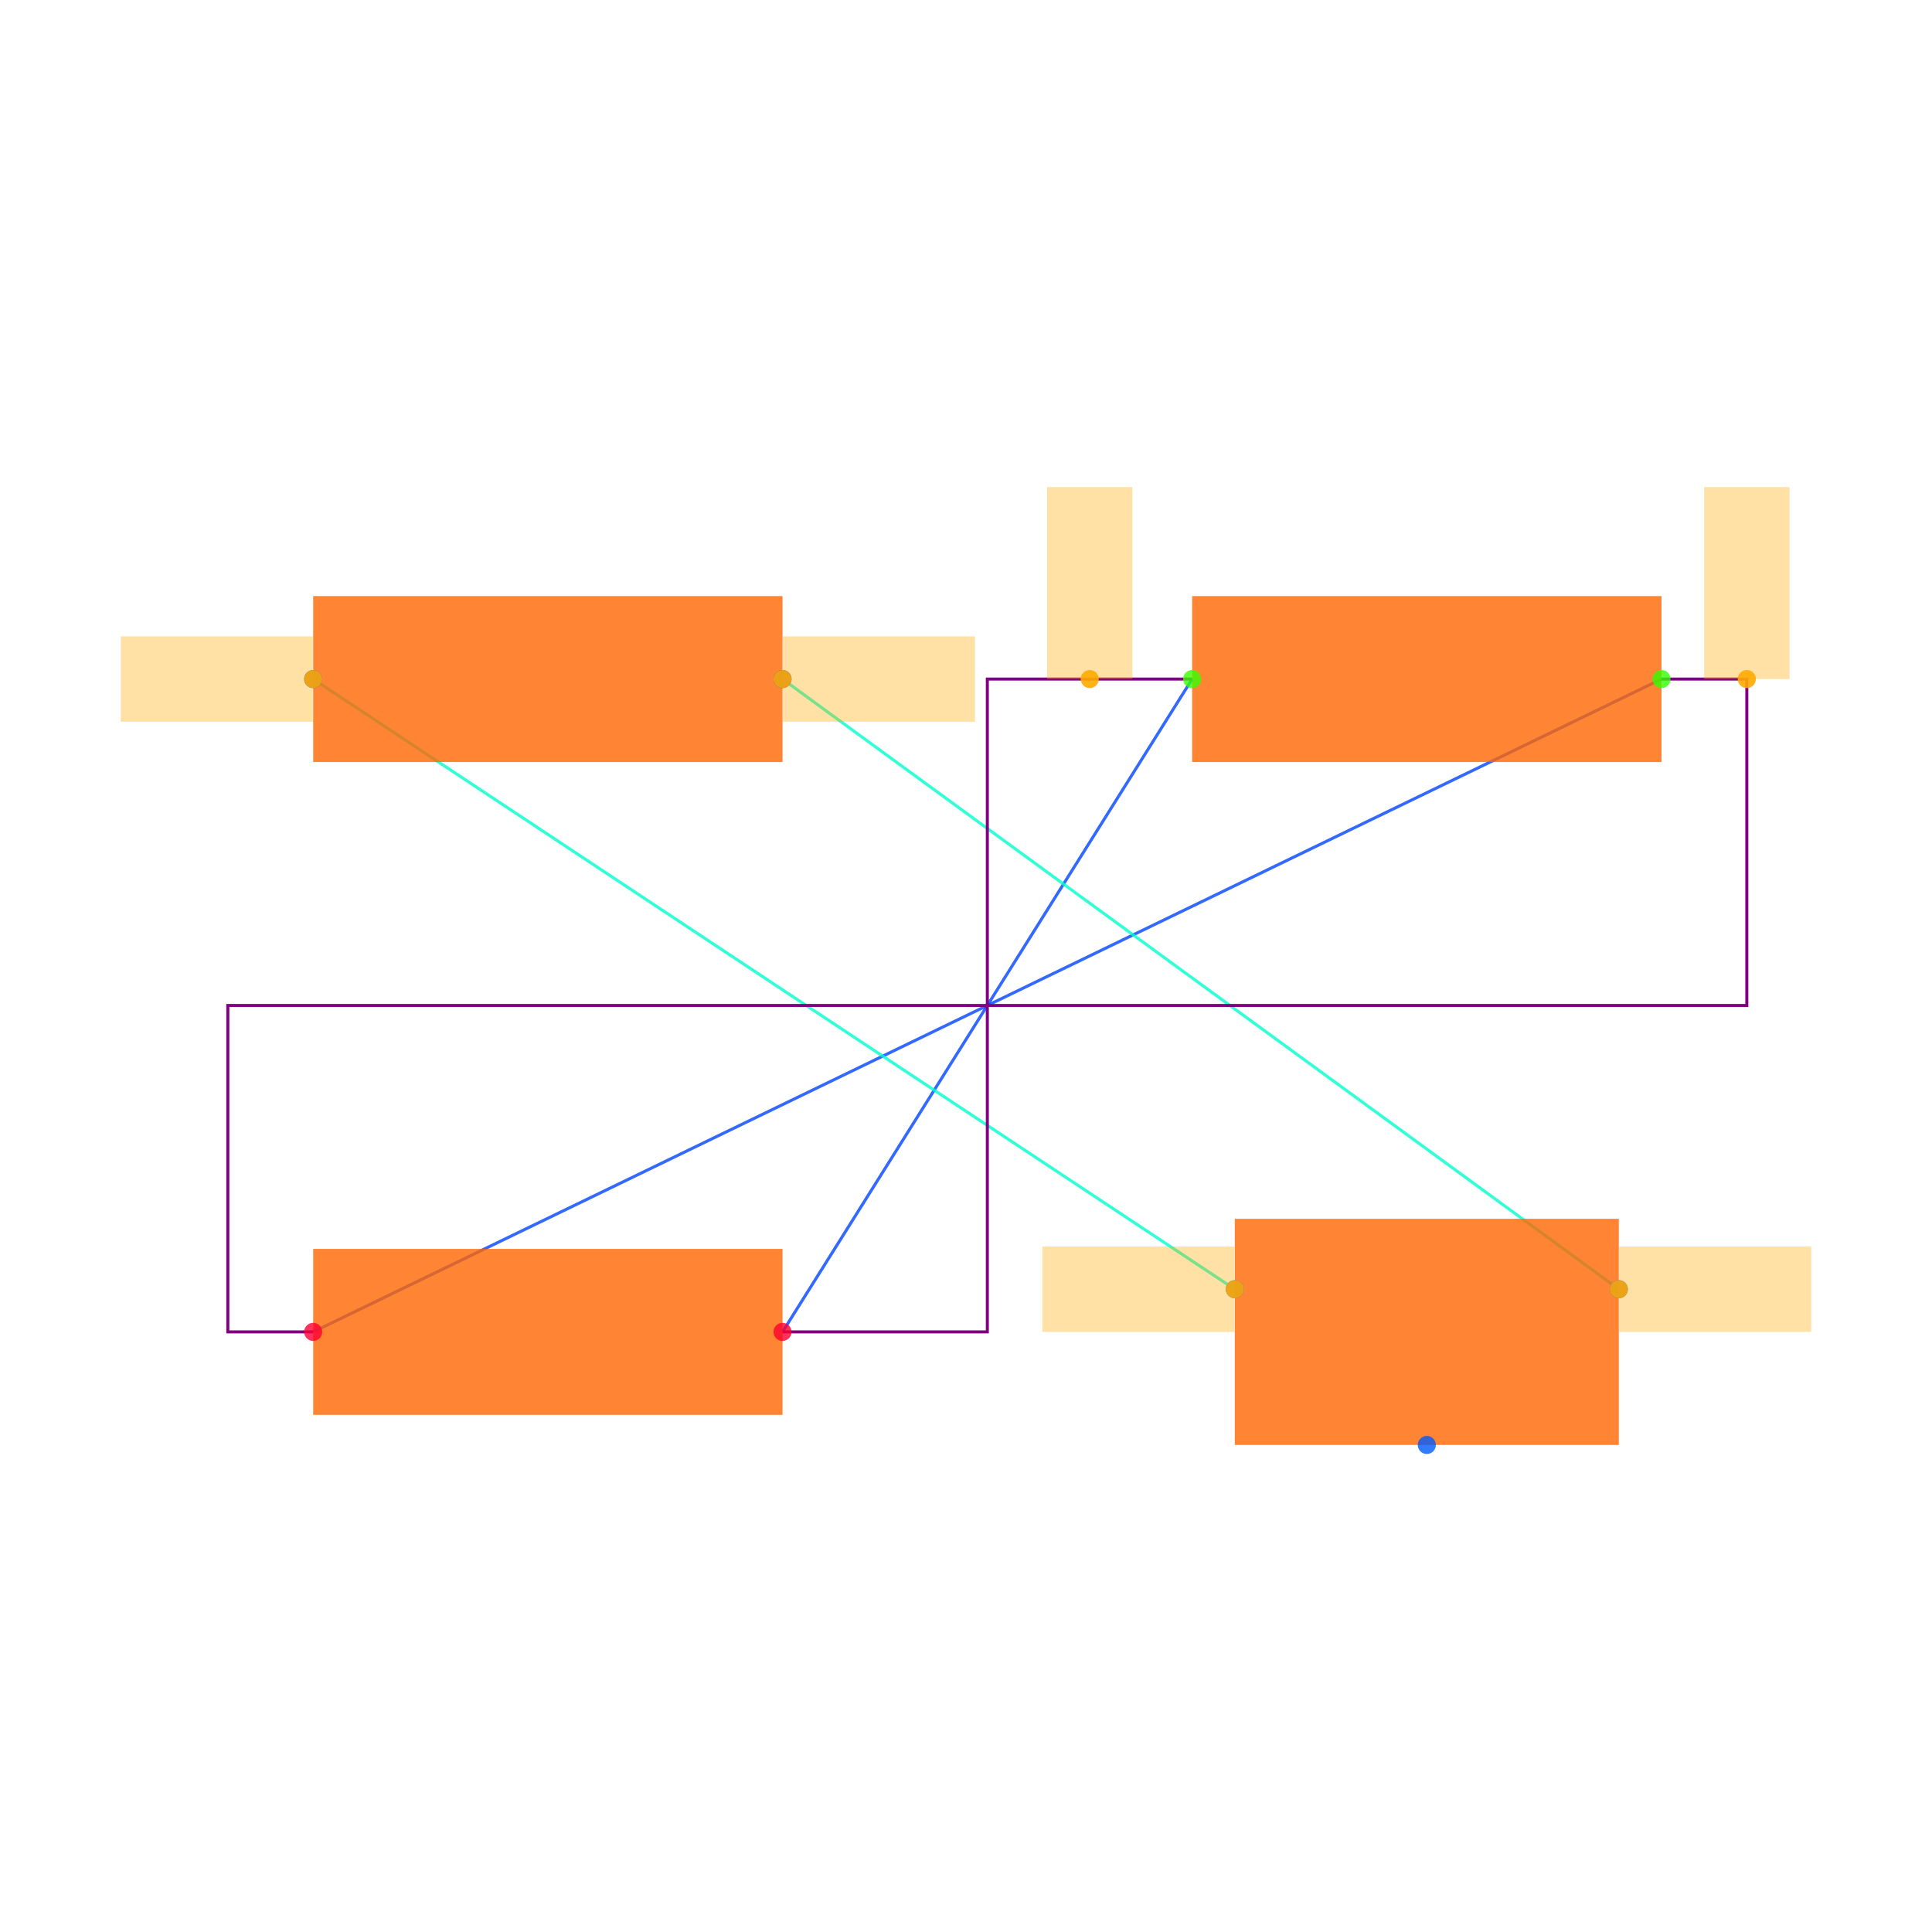
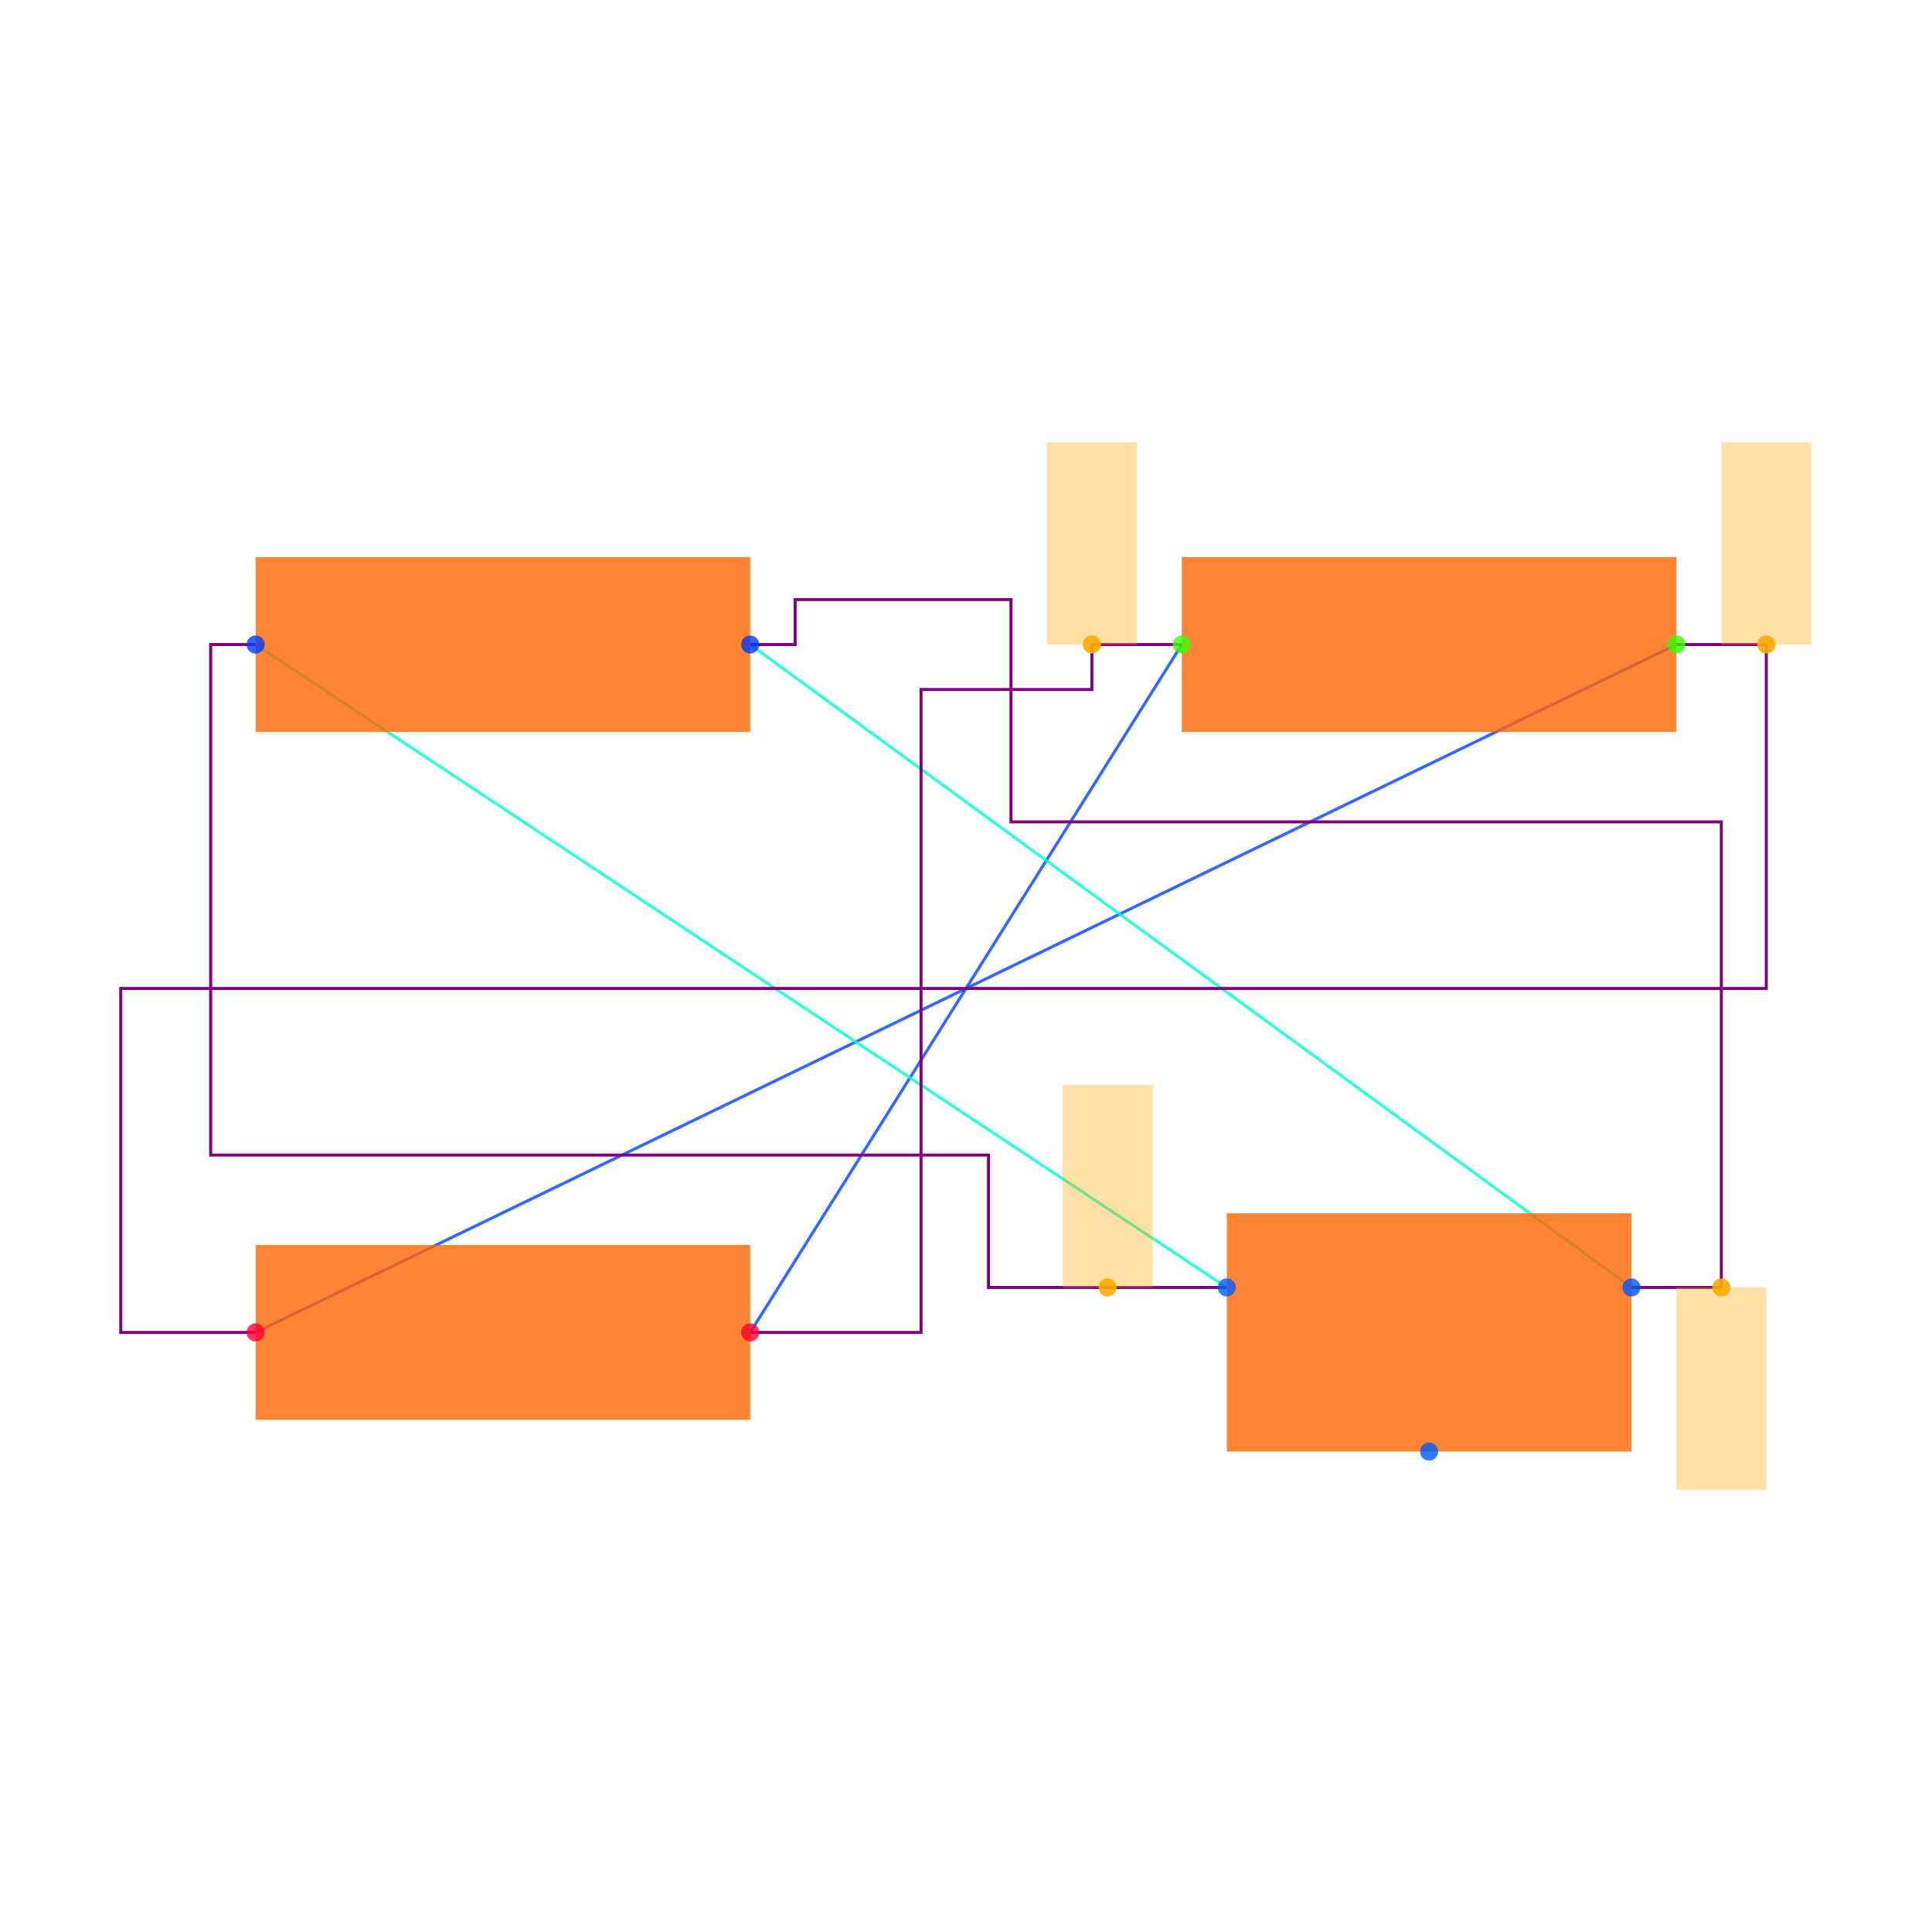
<svg xmlns="http://www.w3.org/2000/svg" width="640" height="640" viewBox="0 0 640 640">
  <rect width="100%" height="100%" fill="white" />
  <g>
-     <polyline data-points="0.48,0.765 -0.48,-0.765" data-type="line" data-label="" points="394.912,224.947 259.223,441.201" fill="none" stroke="hsl(224, 100%, 50%, 0.8)" stroke-width="1px" />
+     <polyline data-points="0.48,0.765 -0.48,-0.765" data-type="line" data-label="" points="391.489,213.511 248.511,441.383" fill="none" stroke="hsl(224, 100%, 50%, 0.8)" stroke-width="1px" />
  </g>
  <g>
-     <polyline data-points="1.58,0.765 -1.58,-0.765" data-type="line" data-label="" points="550.389,224.947 103.746,441.201" fill="none" stroke="hsl(224, 100%, 50%, 0.8)" stroke-width="1px" />
+     <polyline data-points="1.58,0.765 -1.58,-0.765" data-type="line" data-label="" points="555.319,213.511 84.681,441.383" fill="none" stroke="hsl(224, 100%, 50%, 0.8)" stroke-width="1px" />
  </g>
  <g>
-     <polyline data-points="0.5800000000000001,-0.665 -1.58,0.765" data-type="line" data-label="" points="409.046,427.067 103.746,224.947" fill="none" stroke="hsl(168, 100%, 50%, 0.8)" stroke-width="1px" />
+     <polyline data-points="0.5800000000000001,-0.665 -1.58,0.765" data-type="line" data-label="" points="406.383,426.489 84.681,213.511" fill="none" stroke="hsl(168, 100%, 50%, 0.8)" stroke-width="1px" />
  </g>
  <g>
-     <polyline data-points="1.48,-0.665 -0.48,0.765" data-type="line" data-label="" points="536.254,427.067 259.223,224.947" fill="none" stroke="hsl(168, 100%, 50%, 0.8)" stroke-width="1px" />
+     <polyline data-points="1.48,-0.665 -0.48,0.765" data-type="line" data-label="" points="540.426,426.489 248.511,213.511" fill="none" stroke="hsl(168, 100%, 50%, 0.8)" stroke-width="1px" />
  </g>
  <g>
-     <polyline data-points="0.48,0.765 0,0.765 0,-0.765 -0.48,-0.765" data-type="line" data-label="" points="394.912,224.947 327.067,224.947 327.067,441.201 259.223,441.201" fill="none" stroke="purple" stroke-width="1px" />
+     <polyline data-points="0.48,0.765 0.27999999999999997,0.765 0.27999999999999997,0.665 -0.1,0.665 -0.1,-0.765 -0.48,-0.765" data-type="line" data-label="" points="391.489,213.511 361.702,213.511 361.702,228.404 305.106,228.404 305.106,441.383 248.511,441.383" fill="none" stroke="purple" stroke-width="1px" />
  </g>
  <g>
-     <polyline data-points="1.58,0.765 1.7800000000000002,0.765 1.7800000000000002,0 -1.78,0 -1.78,-0.765 -1.58,-0.765" data-type="line" data-label="" points="550.389,224.947 578.657,224.947 578.657,333.074 75.477,333.074 75.477,441.201 103.746,441.201" fill="none" stroke="purple" stroke-width="1px" />
+     <polyline data-points="1.58,0.765 1.7800000000000002,0.765 1.7800000000000002,0 -1.8800000000000001,0 -1.8800000000000001,-0.765 -1.58,-0.765" data-type="line" data-label="" points="555.319,213.511 585.106,213.511 585.106,327.447 40,327.447 40,441.383 84.681,441.383" fill="none" stroke="purple" stroke-width="1px" />
  </g>
  <g>
-     <rect data-type="rect" data-label="schematic_component_0" data-x="-1.03" data-y="0.765" x="103.746" y="197.462" width="155.477" height="54.97" fill="hsl(24, 100%, 50%, 0.8)" stroke="black" stroke-width="0.007" />
+     <polyline data-points="0.5800000000000001,-0.665 0.050000000000000044,-0.665 0.050000000000000044,-0.37054465000000053 -1.68,-0.37054465000000053 -1.68,0.765 -1.58,0.765" data-type="line" data-label="" points="406.383,426.489 327.447,426.489 327.447,382.634 69.787,382.634 69.787,213.511 84.681,213.511" fill="none" stroke="purple" stroke-width="1px" />
  </g>
  <g>
-     <rect data-type="rect" data-label="schematic_component_1" data-x="1.03" data-y="0.765" x="394.912" y="197.462" width="155.477" height="54.97" fill="hsl(24, 100%, 50%, 0.8)" stroke="black" stroke-width="0.007" />
+     <polyline data-points="1.48,-0.665 1.68,-0.665 1.68,0.37054465000000053 0.1,0.37054465000000053 0.1,0.865 -0.38,0.865 -0.38,0.765 -0.48,0.765" data-type="line" data-label="" points="540.426,426.489 570.213,426.489 570.213,272.259 334.894,272.259 334.894,198.617 263.404,198.617 263.404,213.511 248.511,213.511" fill="none" stroke="purple" stroke-width="1px" />
  </g>
  <g>
-     <rect data-type="rect" data-label="schematic_component_2" data-x="-1.03" data-y="-0.765" x="103.746" y="413.717" width="155.477" height="54.97" fill="hsl(24, 100%, 50%, 0.8)" stroke="black" stroke-width="0.007" />
+     <rect data-type="rect" data-label="schematic_component_0" data-x="-1.03" data-y="0.765" x="84.681" y="184.549" width="163.83" height="57.923" fill="hsl(24, 100%, 50%, 0.8)" stroke="black" stroke-width="0.007" />
  </g>
  <g>
-     <rect data-type="rect" data-label="schematic_component_3" data-x="1.03" data-y="-0.765" x="409.046" y="403.746" width="127.208" height="74.912" fill="hsl(24, 100%, 50%, 0.8)" stroke="black" stroke-width="0.007" />
+     <rect data-type="rect" data-label="schematic_component_1" data-x="1.03" data-y="0.765" x="391.489" y="184.549" width="163.83" height="57.923" fill="hsl(24, 100%, 50%, 0.8)" stroke="black" stroke-width="0.007" />
  </g>
  <g>
-     <rect data-type="rect" data-label="netId: .J1 &gt; .pin1 to .R1 &gt; .pin1 globalConnNetId: connectivity_net2" data-x="0.3540000000000001" data-y="-0.665" x="345.3" y="412.933" width="63.604" height="28.269" fill="hsl(40, 100%, 50%, 0.35)" stroke="black" stroke-width="0.007" />
+     <rect data-type="rect" data-label="schematic_component_2" data-x="-1.03" data-y="-0.765" x="84.681" y="412.422" width="163.83" height="57.923" fill="hsl(24, 100%, 50%, 0.8)" stroke="black" stroke-width="0.007" />
  </g>
  <g>
-     <rect data-type="rect" data-label="netId: .J1 &gt; .pin1 to .R1 &gt; .pin1 globalConnNetId: connectivity_net2" data-x="-1.806" data-y="0.765" x="40" y="210.813" width="63.604" height="28.269" fill="hsl(40, 100%, 50%, 0.35)" stroke="black" stroke-width="0.007" />
+     <rect data-type="rect" data-label="schematic_component_3" data-x="1.03" data-y="-0.765" x="406.383" y="401.915" width="134.043" height="78.936" fill="hsl(24, 100%, 50%, 0.8)" stroke="black" stroke-width="0.007" />
  </g>
  <g>
-     <rect data-type="rect" data-label="netId: .J1 &gt; .pin3 to .R1 &gt; .pin2 globalConnNetId: connectivity_net3" data-x="1.706" data-y="-0.665" x="536.396" y="412.933" width="63.604" height="28.269" fill="hsl(40, 100%, 50%, 0.35)" stroke="black" stroke-width="0.007" />
+     <rect data-type="rect" data-label="netId: .J1 &gt; .pin1 to .R1 &gt; .pin1 globalConnNetId: connectivity_net2" data-x="0.31500000000000006" data-y="-0.44000000000000006" x="352.021" y="359.468" width="29.787" height="67.021" fill="hsl(40, 100%, 50%, 0.35)" stroke="black" stroke-width="0.007" />
  </g>
  <g>
-     <rect data-type="rect" data-label="netId: .J1 &gt; .pin3 to .R1 &gt; .pin2 globalConnNetId: connectivity_net3" data-x="-0.254" data-y="0.765" x="259.364" y="210.813" width="63.604" height="28.269" fill="hsl(40, 100%, 50%, 0.35)" stroke="black" stroke-width="0.007" />
+     <rect data-type="rect" data-label="netId: .J1 &gt; .pin3 to .R1 &gt; .pin2 globalConnNetId: connectivity_net3" data-x="1.68" data-y="-0.89" x="555.319" y="426.489" width="29.787" height="67.021" fill="hsl(40, 100%, 50%, 0.35)" stroke="black" stroke-width="0.007" />
  </g>
  <g>
-     <rect data-type="rect" data-label="netId: .R2 &gt; .pin1 to .R3 &gt; .pin2 globalConnNetId: connectivity_net0" data-x="0.24" data-y="0.99" x="346.855" y="161.343" width="28.269" height="63.604" fill="hsl(40, 100%, 50%, 0.35)" stroke="black" stroke-width="0.007" />
+     <rect data-type="rect" data-label="netId: .R2 &gt; .pin1 to .R3 &gt; .pin2 globalConnNetId: connectivity_net0" data-x="0.27999999999999997" data-y="0.99" x="346.809" y="146.489" width="29.787" height="67.021" fill="hsl(40, 100%, 50%, 0.35)" stroke="black" stroke-width="0.007" />
  </g>
  <g>
-     <rect data-type="rect" data-label="netId: .R2 &gt; .pin2 to .R3 &gt; .pin1 globalConnNetId: connectivity_net1" data-x="1.7800000000000002" data-y="0.99" x="564.523" y="161.343" width="28.269" height="63.604" fill="hsl(40, 100%, 50%, 0.35)" stroke="black" stroke-width="0.007" />
+     <rect data-type="rect" data-label="netId: .R2 &gt; .pin2 to .R3 &gt; .pin1 globalConnNetId: connectivity_net1" data-x="1.7800000000000002" data-y="0.99" x="570.213" y="146.489" width="29.787" height="67.021" fill="hsl(40, 100%, 50%, 0.35)" stroke="black" stroke-width="0.007" />
  </g>
  <g>
-     <circle data-type="point" data-label="R1.1 x-" data-x="-1.58" data-y="0.765" cx="103.746" cy="224.947" r="3" fill="hsl(226, 100%, 50%, 0.8)" />
+     <circle data-type="point" data-label="R1.1 x-" data-x="-1.58" data-y="0.765" cx="84.681" cy="213.511" r="3" fill="hsl(226, 100%, 50%, 0.8)" />
  </g>
  <g>
-     <circle data-type="point" data-label="R1.2 x+" data-x="-0.48" data-y="0.765" cx="259.223" cy="224.947" r="3" fill="hsl(227, 100%, 50%, 0.8)" />
+     <circle data-type="point" data-label="R1.2 x+" data-x="-0.48" data-y="0.765" cx="248.511" cy="213.511" r="3" fill="hsl(227, 100%, 50%, 0.8)" />
  </g>
  <g>
-     <circle data-type="point" data-label="R2.1 x-" data-x="0.48" data-y="0.765" cx="394.912" cy="224.947" r="3" fill="hsl(107, 100%, 50%, 0.8)" />
+     <circle data-type="point" data-label="R2.1 x-" data-x="0.48" data-y="0.765" cx="391.489" cy="213.511" r="3" fill="hsl(107, 100%, 50%, 0.8)" />
  </g>
  <g>
-     <circle data-type="point" data-label="R2.2 x+" data-x="1.58" data-y="0.765" cx="550.389" cy="224.947" r="3" fill="hsl(108, 100%, 50%, 0.8)" />
+     <circle data-type="point" data-label="R2.2 x+" data-x="1.58" data-y="0.765" cx="555.319" cy="213.511" r="3" fill="hsl(108, 100%, 50%, 0.8)" />
  </g>
  <g>
-     <circle data-type="point" data-label="R3.1 x-" data-x="-1.58" data-y="-0.765" cx="103.746" cy="441.201" r="3" fill="hsl(348, 100%, 50%, 0.8)" />
+     <circle data-type="point" data-label="R3.1 x-" data-x="-1.58" data-y="-0.765" cx="84.681" cy="441.383" r="3" fill="hsl(348, 100%, 50%, 0.8)" />
  </g>
  <g>
-     <circle data-type="point" data-label="R3.2 x+" data-x="-0.48" data-y="-0.765" cx="259.223" cy="441.201" r="3" fill="hsl(349, 100%, 50%, 0.8)" />
+     <circle data-type="point" data-label="R3.2 x+" data-x="-0.48" data-y="-0.765" cx="248.511" cy="441.383" r="3" fill="hsl(349, 100%, 50%, 0.8)" />
  </g>
  <g>
-     <circle data-type="point" data-label="J1.1 x-" data-x="0.5800000000000001" data-y="-0.665" cx="409.046" cy="427.067" r="3" fill="hsl(218, 100%, 50%, 0.8)" />
+     <circle data-type="point" data-label="J1.1 x-" data-x="0.5800000000000001" data-y="-0.665" cx="406.383" cy="426.489" r="3" fill="hsl(218, 100%, 50%, 0.8)" />
  </g>
  <g>
-     <circle data-type="point" data-label="J1.2 y-" data-x="1.03" data-y="-1.03" cx="472.65" cy="478.657" r="3" fill="hsl(219, 100%, 50%, 0.8)" />
+     <circle data-type="point" data-label="J1.2 y-" data-x="1.03" data-y="-1.03" cx="473.404" cy="480.851" r="3" fill="hsl(219, 100%, 50%, 0.8)" />
  </g>
  <g>
-     <circle data-type="point" data-label="J1.3 x+" data-x="1.48" data-y="-0.665" cx="536.254" cy="427.067" r="3" fill="hsl(220, 100%, 50%, 0.8)" />
+     <circle data-type="point" data-label="J1.3 x+" data-x="1.48" data-y="-0.665" cx="540.426" cy="426.489" r="3" fill="hsl(220, 100%, 50%, 0.8)" />
  </g>
  <g>
-     <circle data-type="point" data-label="anchorPoint orientation: x-" data-x="0.5800000000000001" data-y="-0.665" cx="409.046" cy="427.067" r="3" fill="hsl(40, 100%, 50%, 0.9)" />
+     <circle data-type="point" data-label="anchorPoint orientation: y+" data-x="0.31500000000000006" data-y="-0.665" cx="366.915" cy="426.489" r="3" fill="hsl(40, 100%, 50%, 0.9)" />
  </g>
  <g>
-     <circle data-type="point" data-label="anchorPoint orientation: x-" data-x="-1.58" data-y="0.765" cx="103.746" cy="224.947" r="3" fill="hsl(40, 100%, 50%, 0.9)" />
+     <circle data-type="point" data-label="anchorPoint orientation: y-" data-x="1.68" data-y="-0.665" cx="570.213" cy="426.489" r="3" fill="hsl(40, 100%, 50%, 0.9)" />
  </g>
  <g>
-     <circle data-type="point" data-label="anchorPoint orientation: x+" data-x="1.48" data-y="-0.665" cx="536.254" cy="427.067" r="3" fill="hsl(40, 100%, 50%, 0.9)" />
+     <circle data-type="point" data-label="anchorPoint orientation: y+" data-x="0.27999999999999997" data-y="0.765" cx="361.702" cy="213.511" r="3" fill="hsl(40, 100%, 50%, 0.9)" />
  </g>
  <g>
-     <circle data-type="point" data-label="anchorPoint orientation: x+" data-x="-0.48" data-y="0.765" cx="259.223" cy="224.947" r="3" fill="hsl(40, 100%, 50%, 0.9)" />
-   </g>
-   <g>
-     <circle data-type="point" data-label="anchorPoint orientation: y+" data-x="0.24" data-y="0.765" cx="360.989" cy="224.947" r="3" fill="hsl(40, 100%, 50%, 0.9)" />
-   </g>
-   <g>
-     <circle data-type="point" data-label="anchorPoint orientation: y+" data-x="1.7800000000000002" data-y="0.765" cx="578.657" cy="224.947" r="3" fill="hsl(40, 100%, 50%, 0.9)" />
+     <circle data-type="point" data-label="anchorPoint orientation: y+" data-x="1.7800000000000002" data-y="0.765" cx="585.106" cy="213.511" r="3" fill="hsl(40, 100%, 50%, 0.9)" />
  </g>
  <g id="crosshair" style="display: none">
    <line id="crosshair-h" y1="0" y2="640" stroke="#666" stroke-width="0.5" />
    <line id="crosshair-v" x1="0" x2="640" stroke="#666" stroke-width="0.5" />
    <text id="coordinates" font-family="monospace" font-size="12" fill="#666" />
  </g>
</svg>
